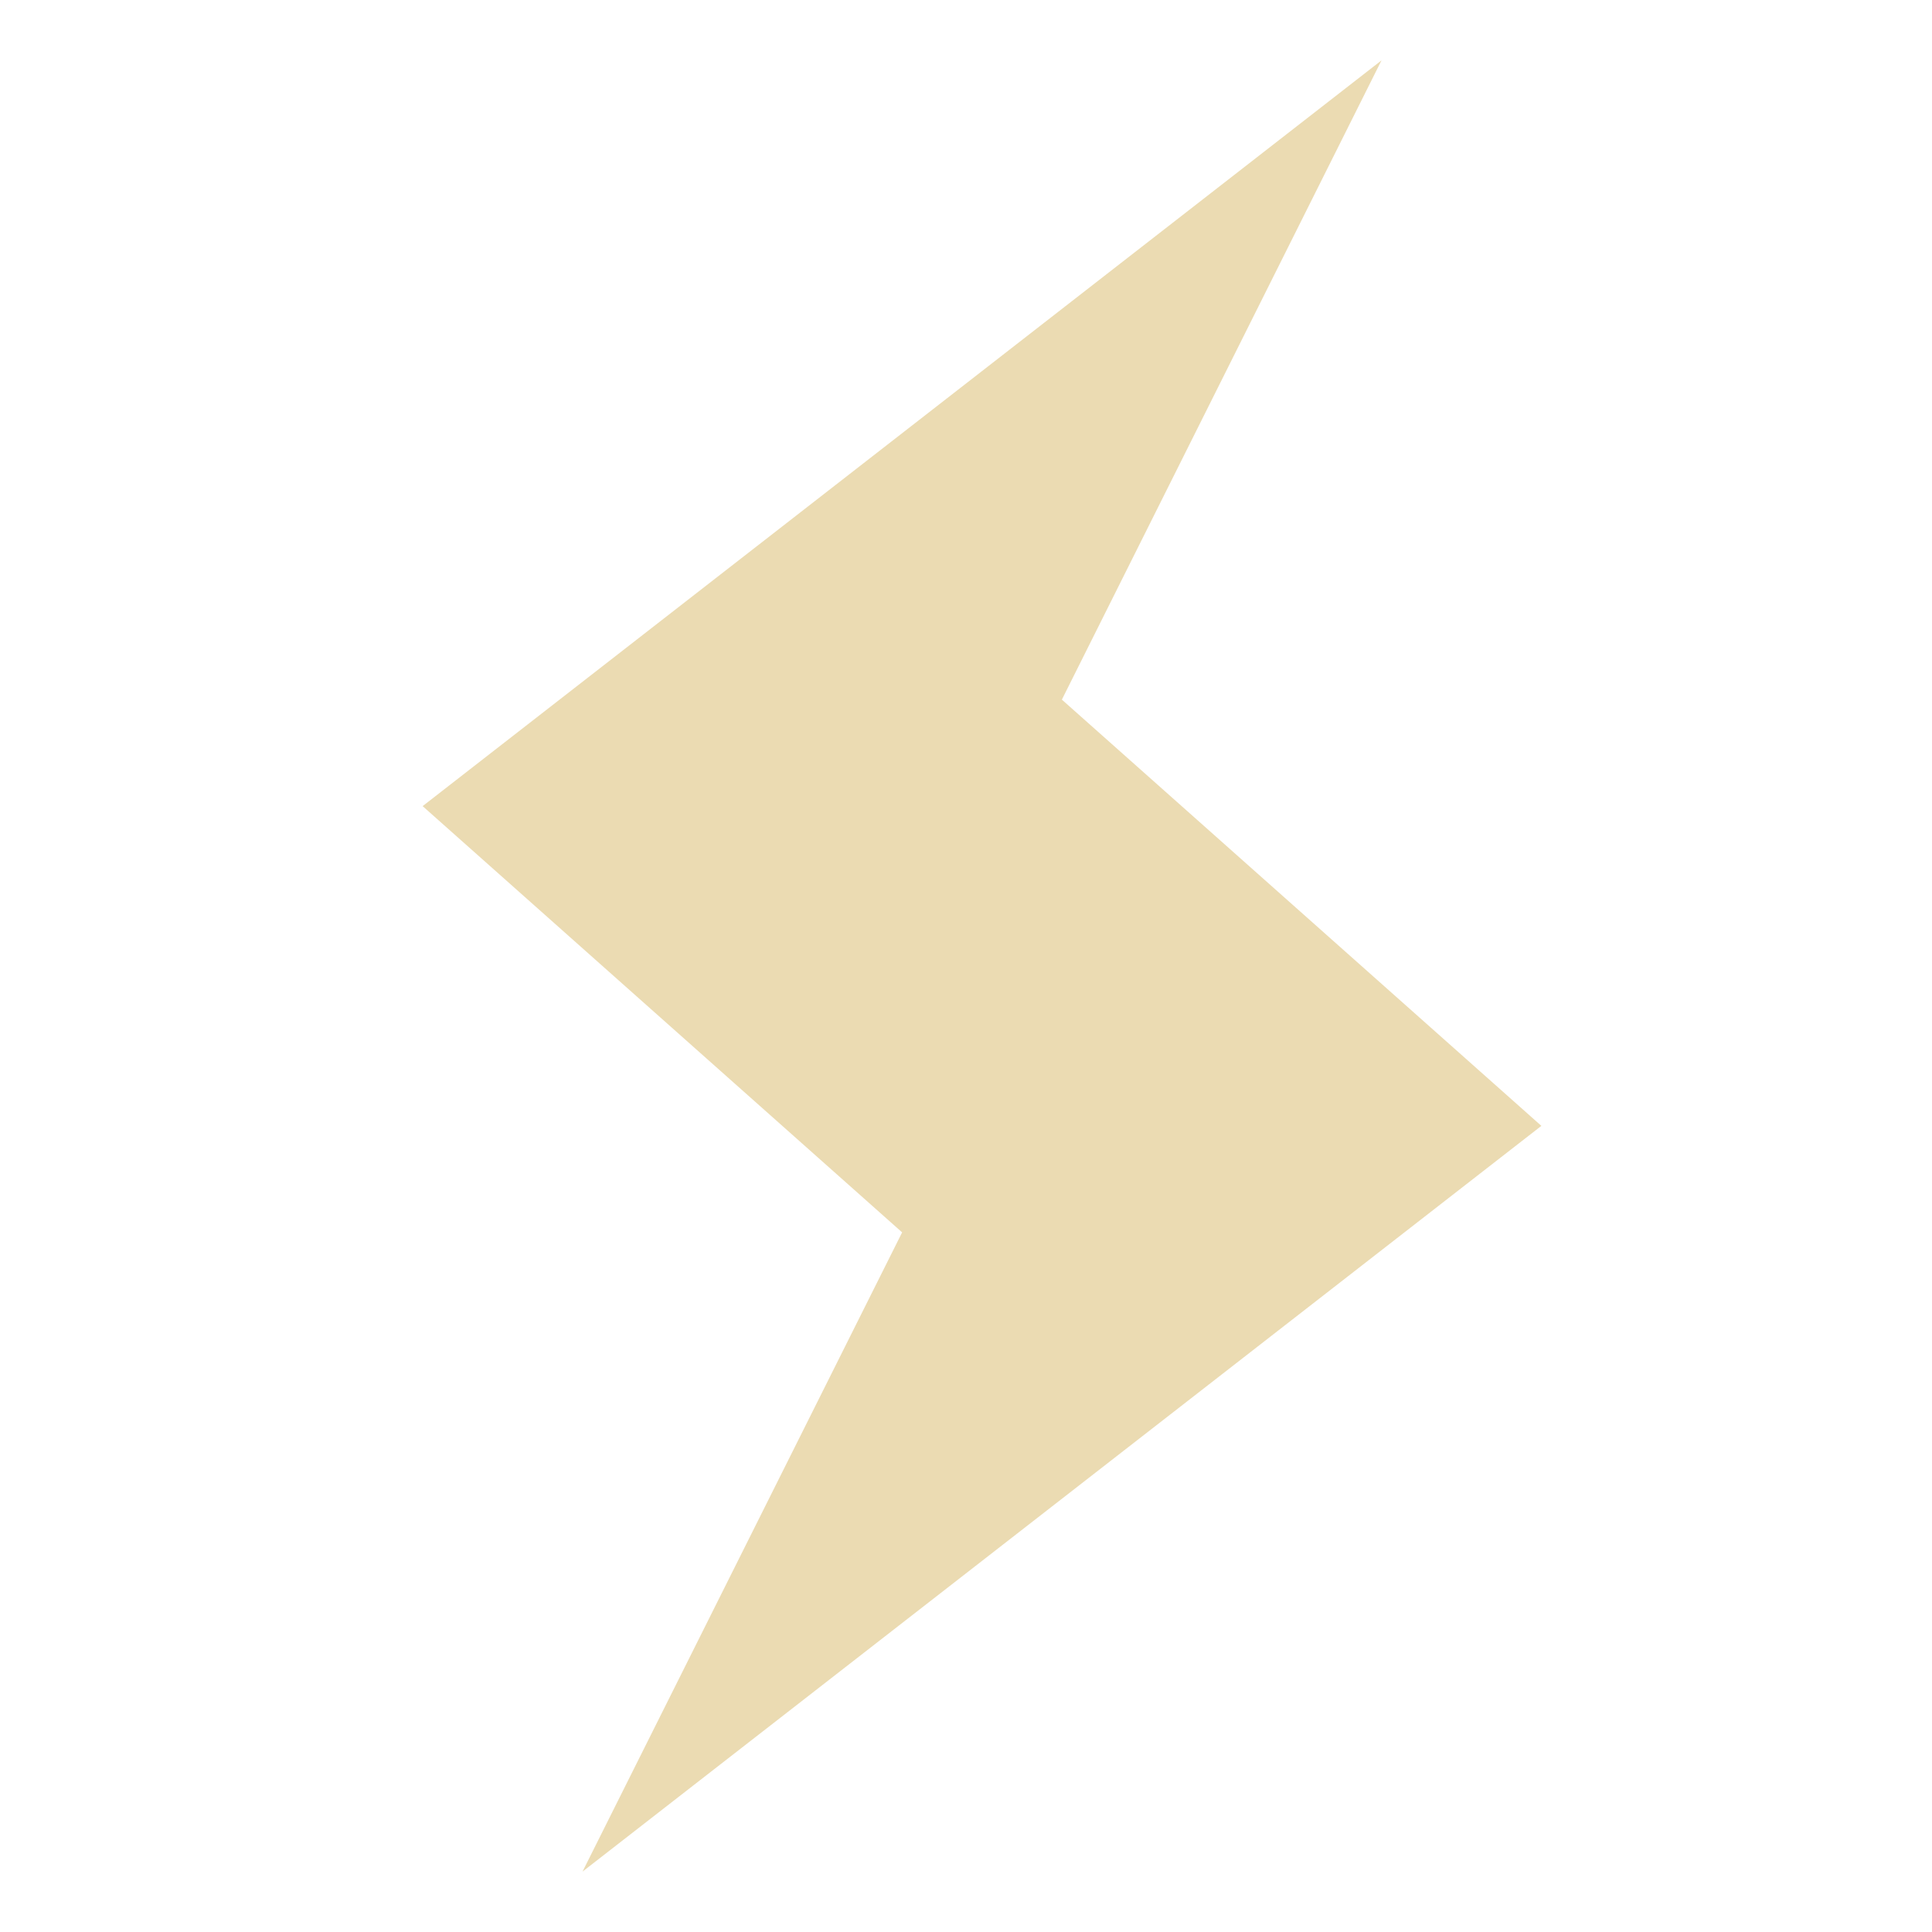
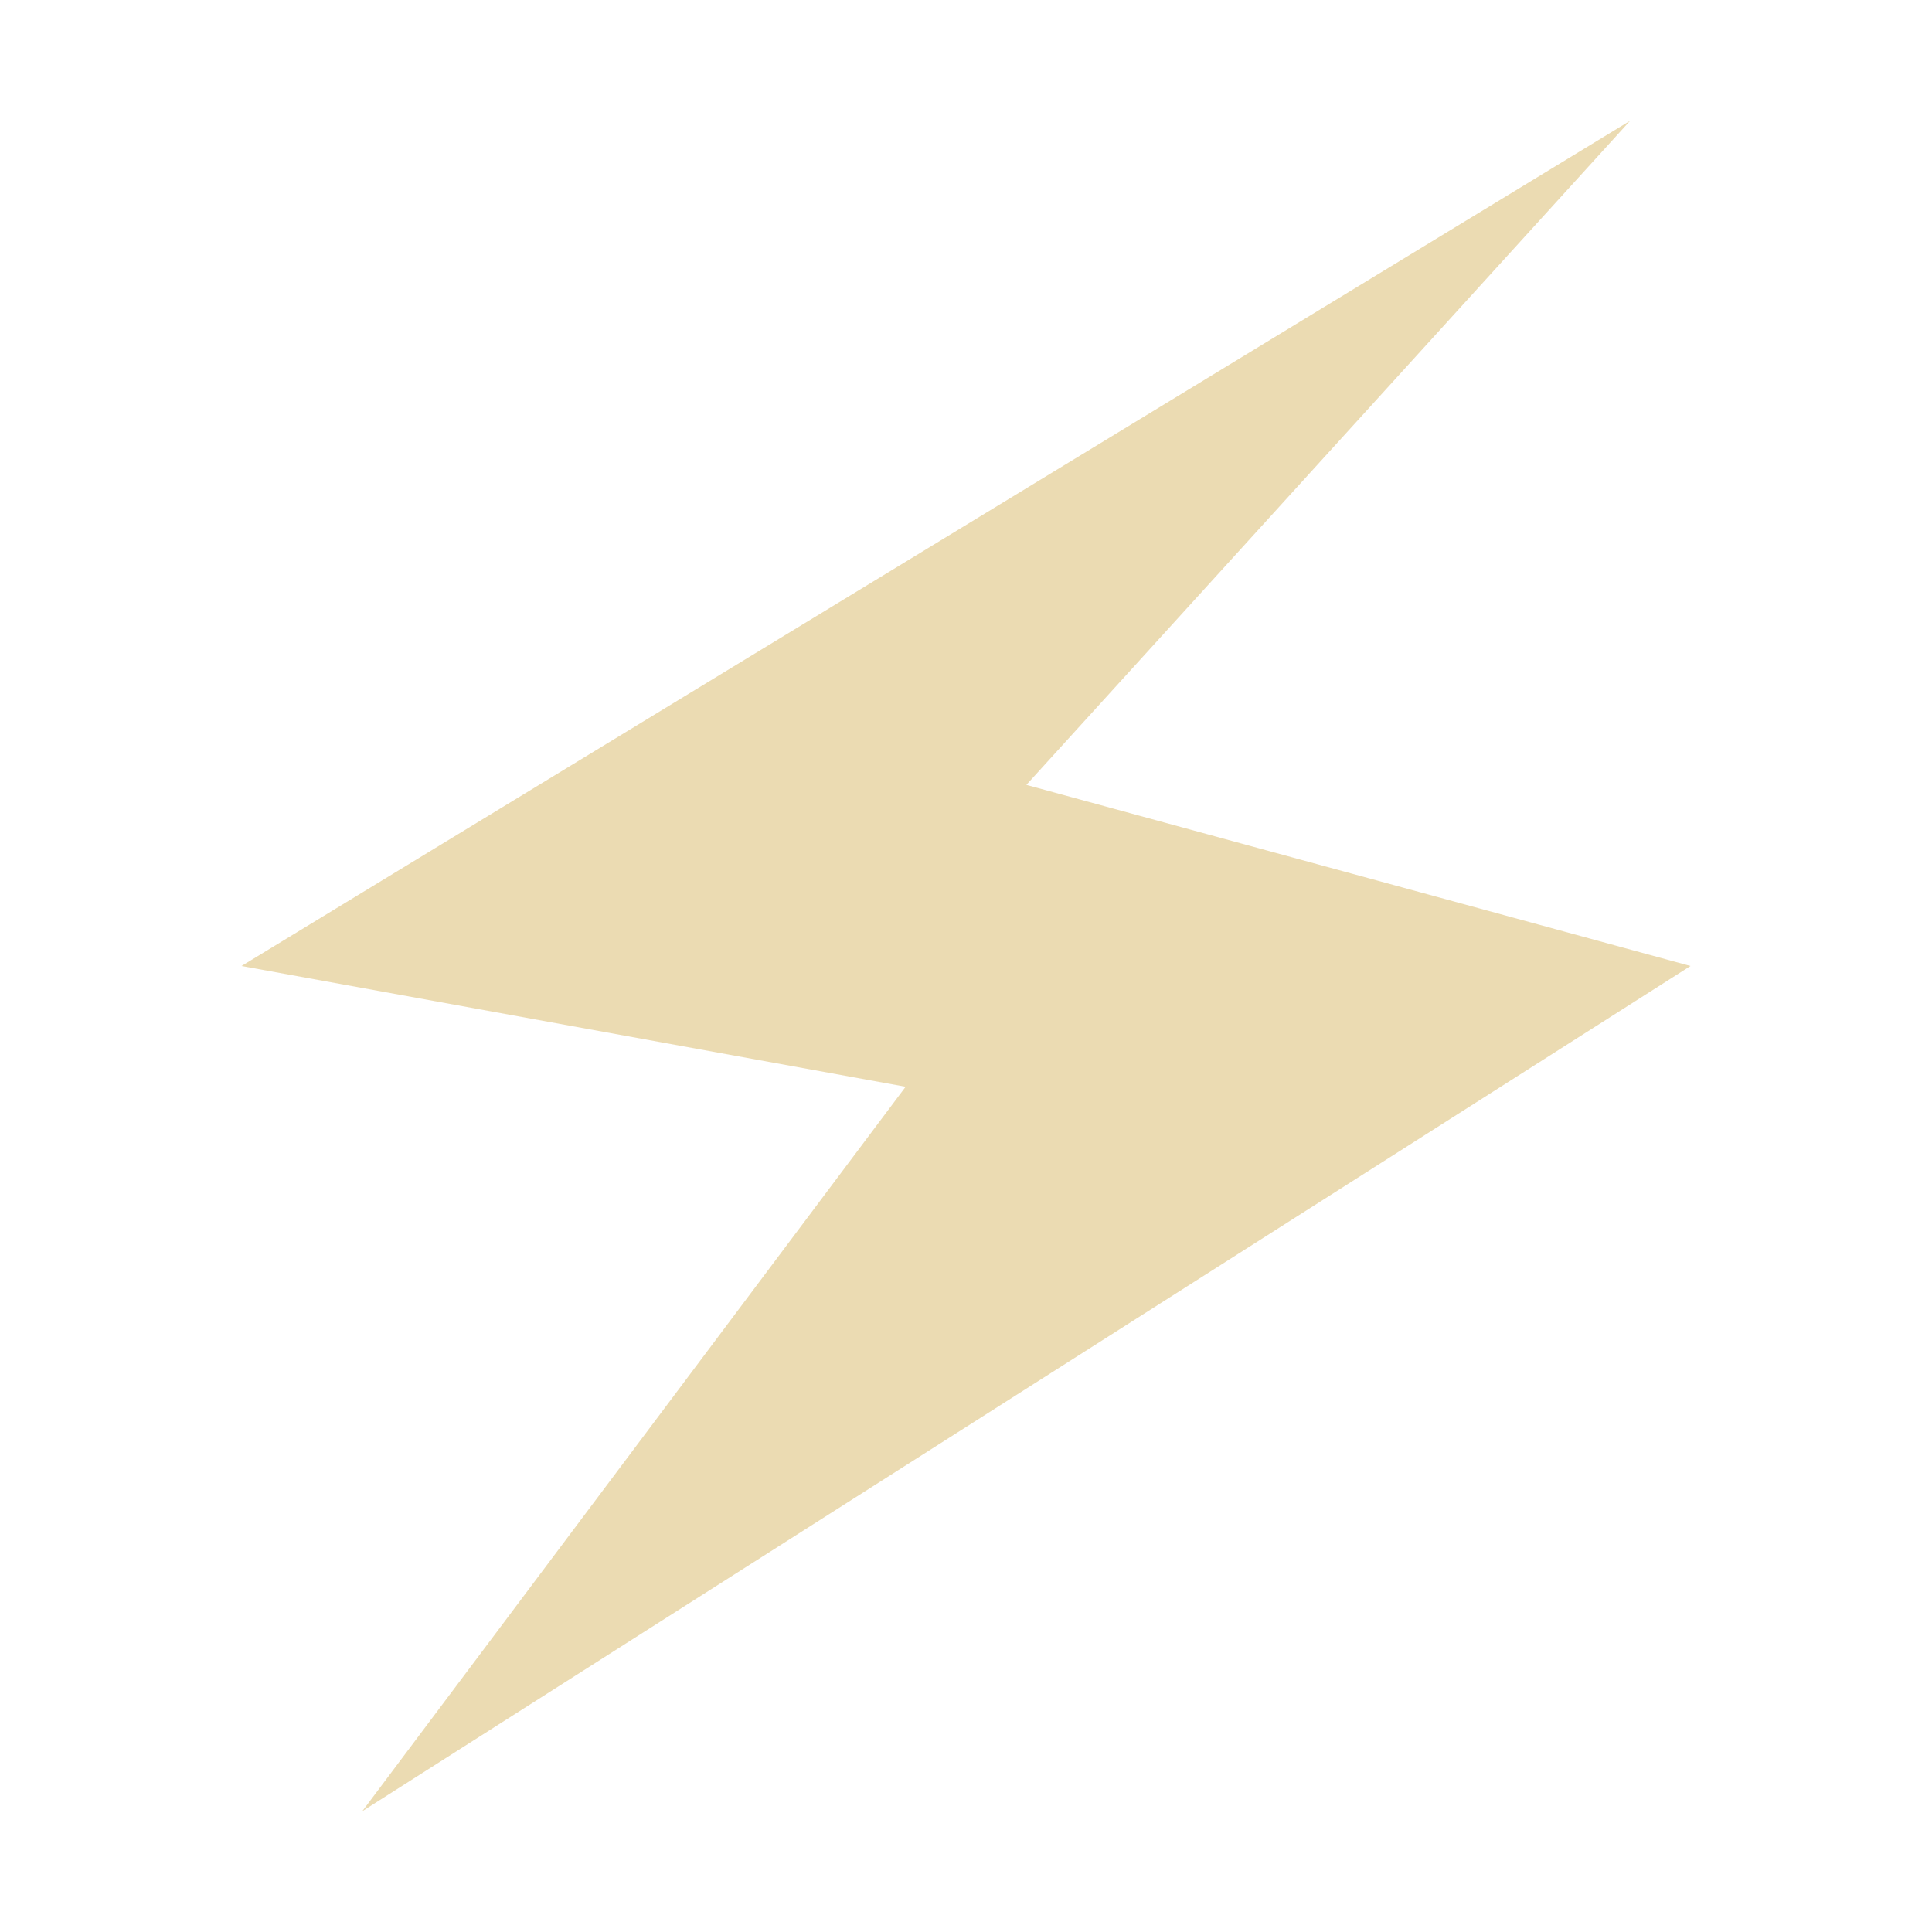
<svg xmlns="http://www.w3.org/2000/svg" width="16" height="16" version="1.1">
  <defs>
-     <style id="current-color-scheme" type="text/css">
-    .ColorScheme-Text { color:#ebdbb2; } .ColorScheme-Highlight { color:#458588; }
-   </style>
-     <linearGradient id="arrongin" x1="0%" x2="0%" y1="0%" y2="100%">
-       <stop offset="0%" style="stop-color:#d79921; stop-opacity:1" />
-       <stop offset="100%" style="stop-color:#b57614; stop-opacity:1" />
-     </linearGradient>
-     <linearGradient id="aurora" x1="0%" x2="0%" y1="0%" y2="100%">
-       <stop offset="0%" style="stop-color:#83a598; stop-opacity:1" />
-       <stop offset="100%" style="stop-color:#b16286; stop-opacity:1" />
-     </linearGradient>
-     <linearGradient id="fitdance" x1="0%" x2="0%" y1="0%" y2="100%">
-       <stop offset="0%" style="stop-color:#8ec07c; stop-opacity:1" />
-       <stop offset="100%" style="stop-color:#458588; stop-opacity:1" />
-     </linearGradient>
-     <linearGradient id="oomox" x1="0%" x2="0%" y1="0%" y2="100%">
-       <stop offset="0%" style="stop-color:#458588; stop-opacity:1" />
-       <stop offset="100%" style="stop-color:#928374; stop-opacity:1" />
-     </linearGradient>
-     <linearGradient id="rainblue" x1="0%" x2="0%" y1="0%" y2="100%">
-       <stop offset="0%" style="stop-color:#b8bb26; stop-opacity:1" />
-       <stop offset="100%" style="stop-color:#076678; stop-opacity:1" />
-     </linearGradient>
-     <linearGradient id="sunrise" x1="0%" x2="0%" y1="0%" y2="100%">
-       <stop offset="0%" style="stop-color: #fe8019; stop-opacity:1" />
-       <stop offset="100%" style="stop-color: #fabd2f; stop-opacity:1" />
-     </linearGradient>
-     <linearGradient id="telinkrin" x1="0%" x2="0%" y1="0%" y2="100%">
-       <stop offset="0%" style="stop-color: #83a598; stop-opacity:1" />
-       <stop offset="100%" style="stop-color: #83a598; stop-opacity:1" />
-     </linearGradient>
-     <linearGradient id="60spsycho" x1="0%" x2="0%" y1="0%" y2="100%">
-       <stop offset="0%" style="stop-color: #fb4934; stop-opacity:1" />
-       <stop offset="25%" style="stop-color: #fabd2f; stop-opacity:1" />
-       <stop offset="50%" style="stop-color: #fe8019; stop-opacity:1" />
-       <stop offset="100%" style="stop-color: #689d6a; stop-opacity:1" />
-     </linearGradient>
-     <linearGradient id="90ssummer" x1="0%" x2="0%" y1="0%" y2="100%">
-       <stop offset="0%" style="stop-color: #b16286; stop-opacity:1" />
-       <stop offset="20%" style="stop-color: #8ec07c; stop-opacity:1" />
-       <stop offset="50%" style="stop-color: #fabd2f; stop-opacity:1" />
-       <stop offset="100%" style="stop-color: #458588; stop-opacity:1" />
-     </linearGradient>
-     <linearGradient id="cyberneon" x1="0%" x2="0%" y1="0%" y2="100%">
-       <stop offset="0" style="stop-color:#83a598; stop-opacity:1" />
-       <stop offset="1" style="stop-color:#b16286; stop-opacity:1" />
-     </linearGradient>
+     <style type="text/css" id="current-color-scheme">.ColorScheme-Text { color:#ebdbb2; } .ColorScheme-Highlight { color:#458588; }</style>
  </defs>
-   <path style="fill:currentColor" class="ColorScheme-Text" d="M 11.441,0.5 3.5,6.676 7.471,10.206 4.824,15.5 12.765,9.324 8.794,5.794 Z" />
+   <path class="ColorScheme-Text" fill="currentColor" d="M 13.5,1 8.5,6.5 14,8 3,15 7.5,9 2,8 Z" />
</svg>
